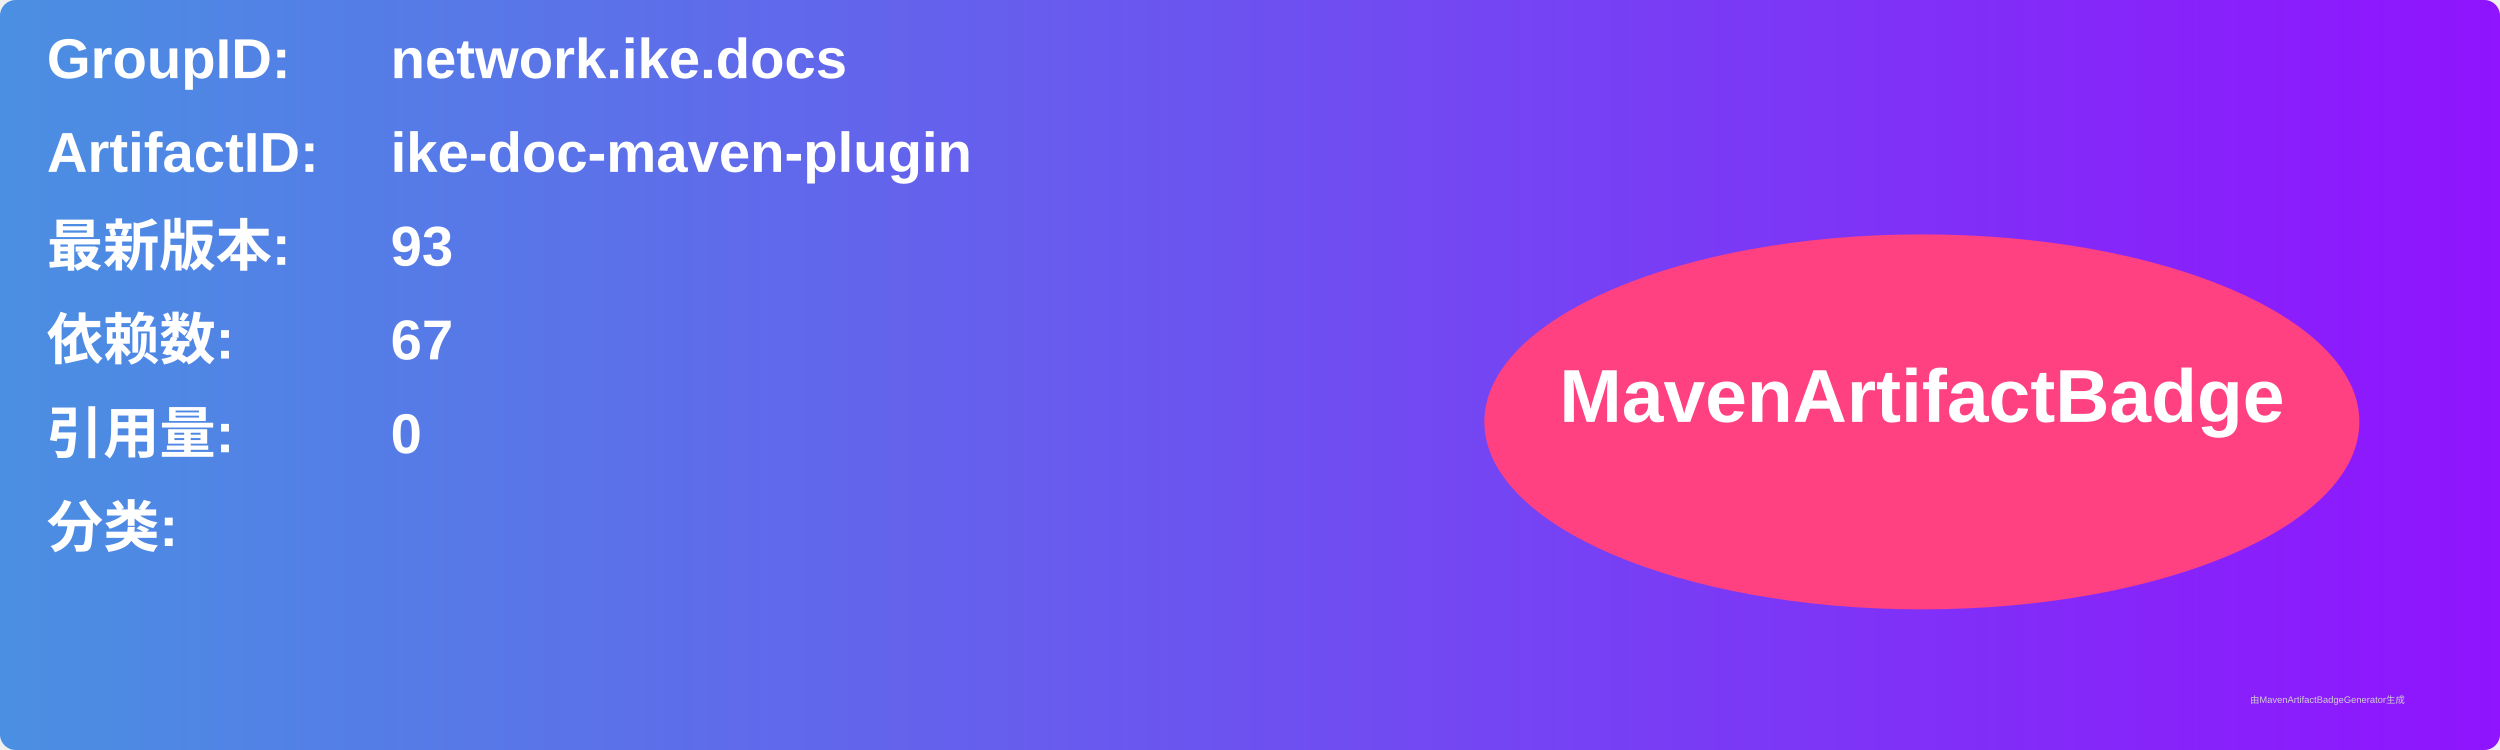
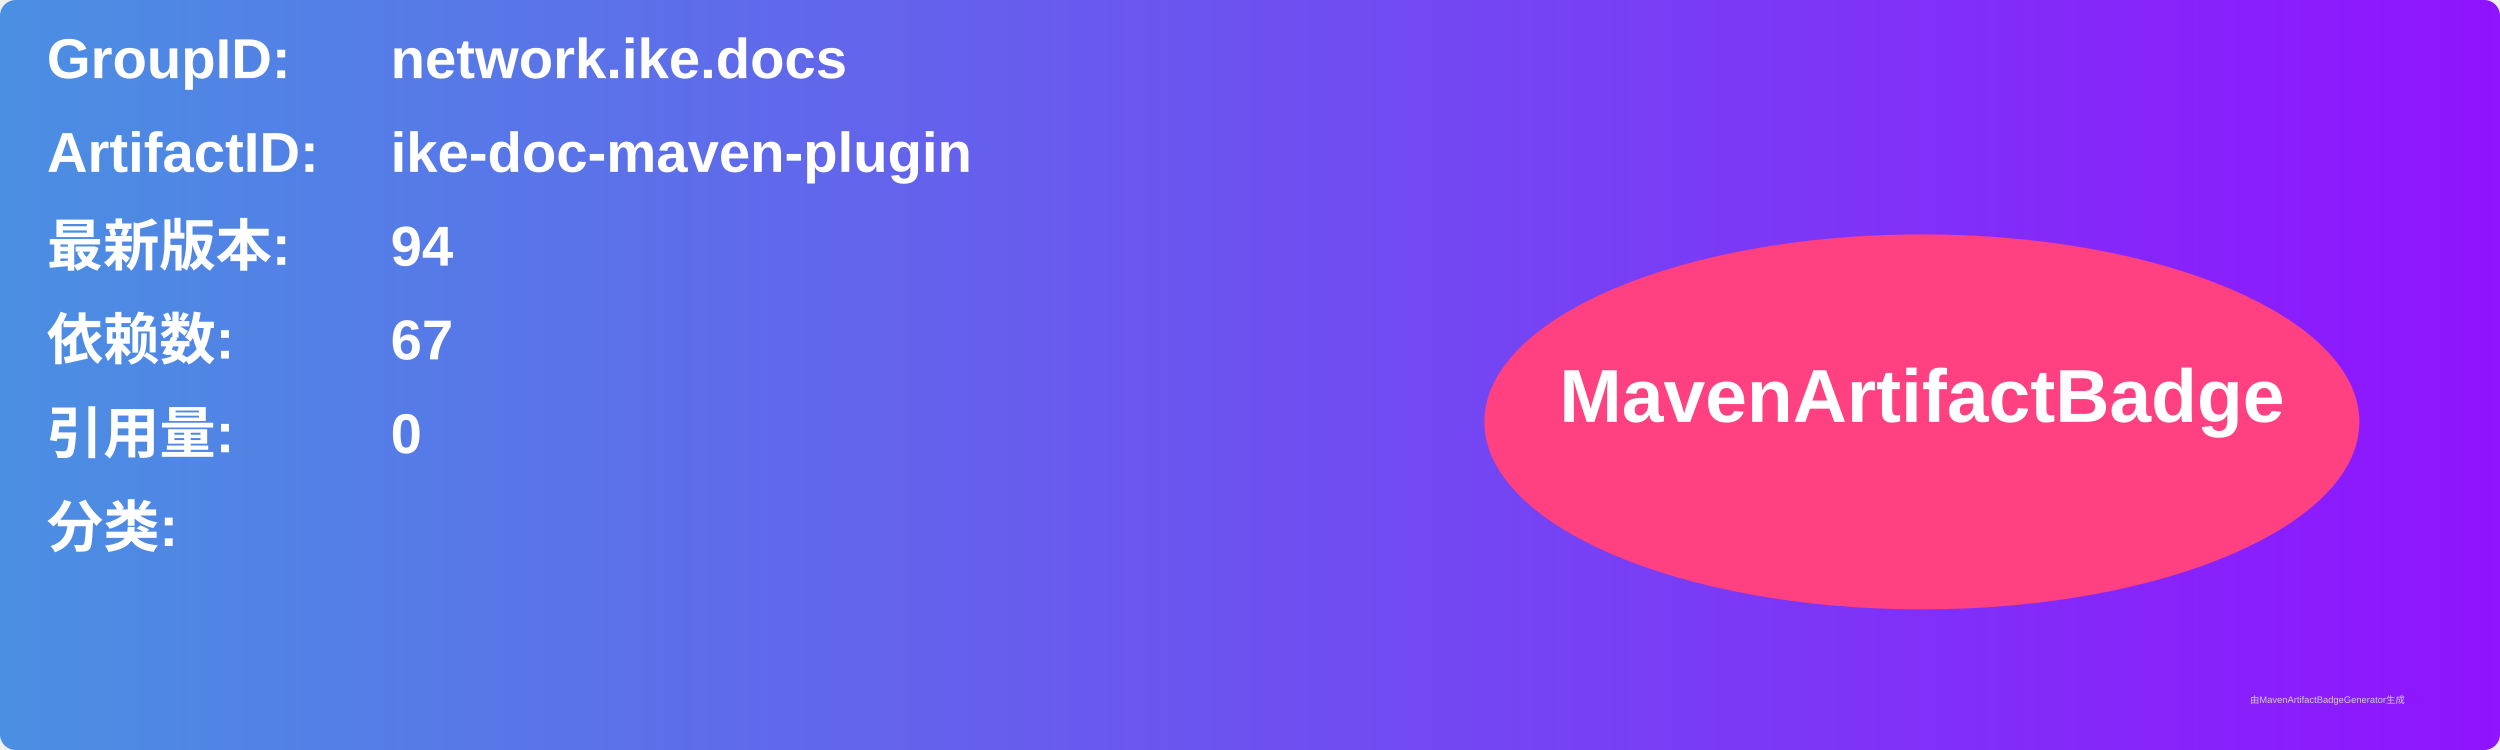
<svg xmlns="http://www.w3.org/2000/svg" width="800" height="240" viewBox="0 0 800 240">
  <linearGradient id="grad" x1="0%" y1="0%" x2="100%" y2="0%">
    <stop offset="0%" stop-color="#4a90e2" />
    <stop offset="100%" stop-color="#9013fe" />
  </linearGradient>
  <rect width="100%" height="100%" rx="5" ry="5" fill="url(#grad)" />
  <g transform="translate(15, 15)">
    <text x="0" y="10" font-family="Arial" font-size="18" fill="white" font-weight="bold" width="260">GroupID:</text>
    <text x="110" y="10" font-family="Arial" font-size="18" fill="white" font-weight="bold" width="460">network.ike.docs</text>
    <text x="0" y="40" font-family="Arial" font-size="18" fill="white" font-weight="bold" width="260">ArtifactID:</text>
    <text x="110" y="40" font-family="Arial" font-size="18" fill="white" font-weight="bold" width="460">ike-doc-maven-plugin</text>
    <text x="0" y="70" font-family="Arial" font-size="18" fill="white" font-weight="bold">最新版本:</text>
    <text x="110" y="70" font-family="Arial" font-size="18" fill="white" font-weight="bold">
-       <tspan font-weight="bold">93</tspan>
+       <tspan font-weight="bold">94</tspan>
    </text>
    <text x="0" y="100" font-family="Arial" font-size="18" fill="white" font-weight="bold">依赖数: </text>
    <text x="110" y="100" font-family="Arial" font-size="18" fill="white">
      <tspan font-weight="bold">67</tspan>
    </text>
    <text x="0" y="130" font-family="Arial" font-size="18" fill="white" font-weight="bold">引用量: </text>
    <text x="110" y="130" font-family="Arial" font-size="18" fill="white">
      <tspan font-weight="bold">0</tspan>
    </text>
    <text x="0" y="160" font-family="Arial" font-size="18" fill="white" font-weight="bold">分类:</text>
    <text x="10" y="190" font-family="Arial" font-size="10" fill="white">
      <tspan font-weight="bold" />
    </text>
    <ellipse cx="600" cy="120" rx="140" ry="60" fill="#ff4081" />
    <text x="600" y="120" text-anchor="middle" font-family="Arial" font-size="24" fill="white" font-weight="bold">MavenArtifactBadge</text>
  </g>
  <text x="720" y="225" font-family="Arial" font-size="3" fill="#d0d0d0">由MavenArtifactBadgeGenerator生成</text>
</svg>
